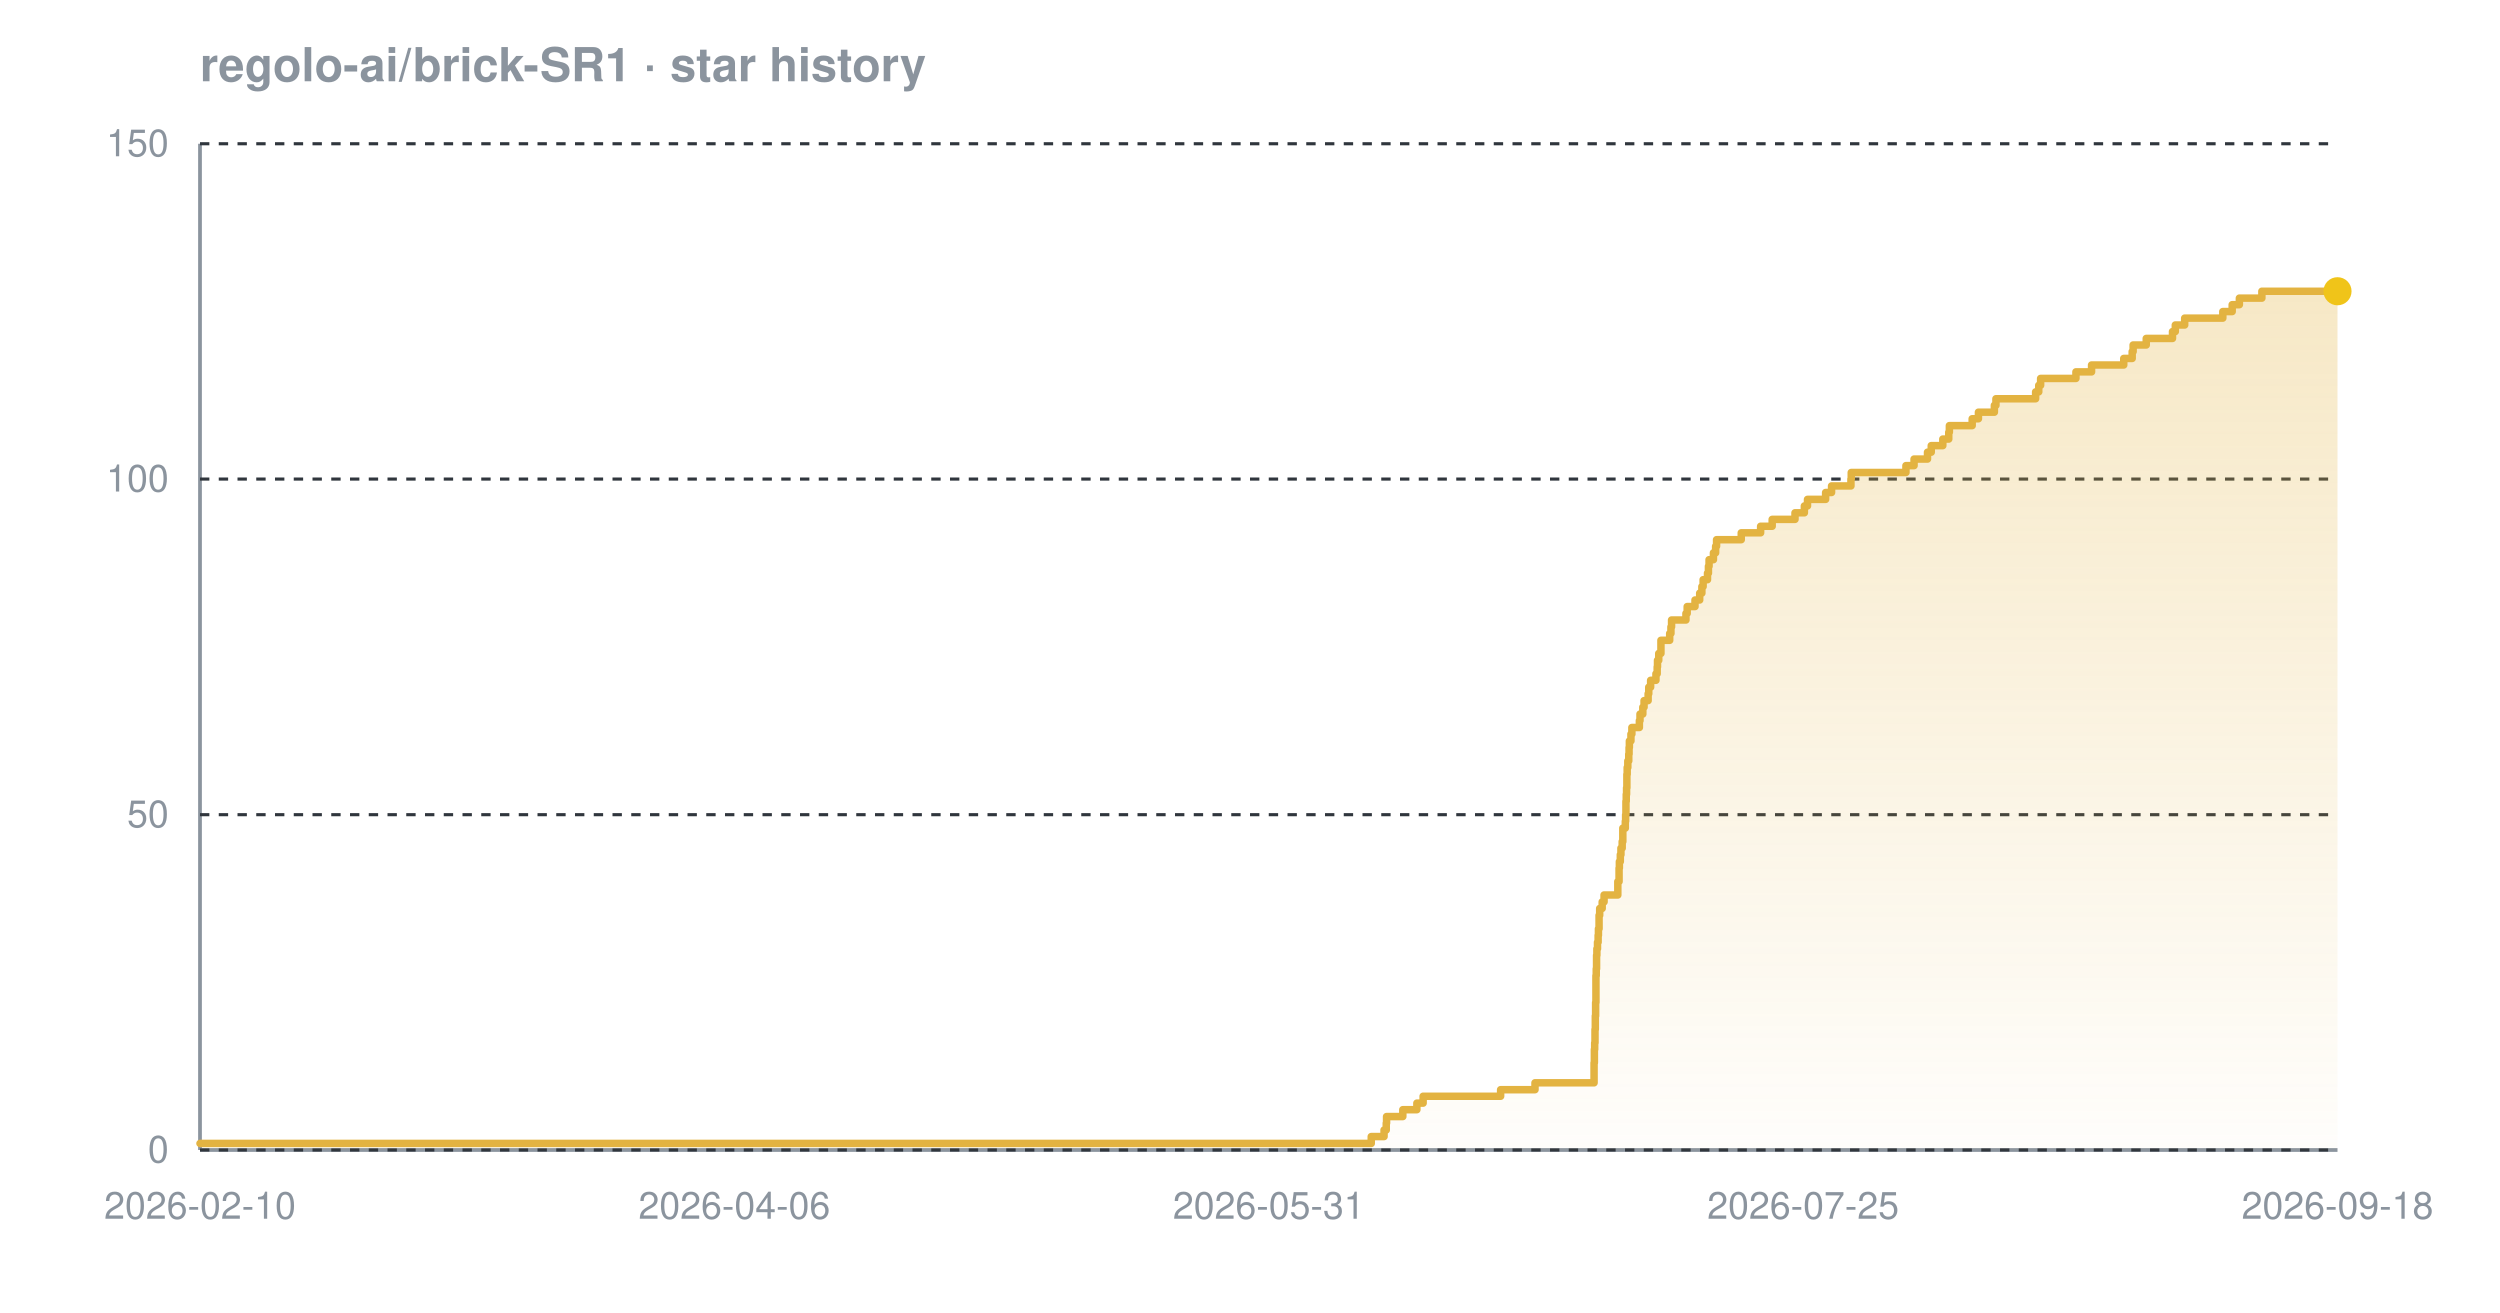
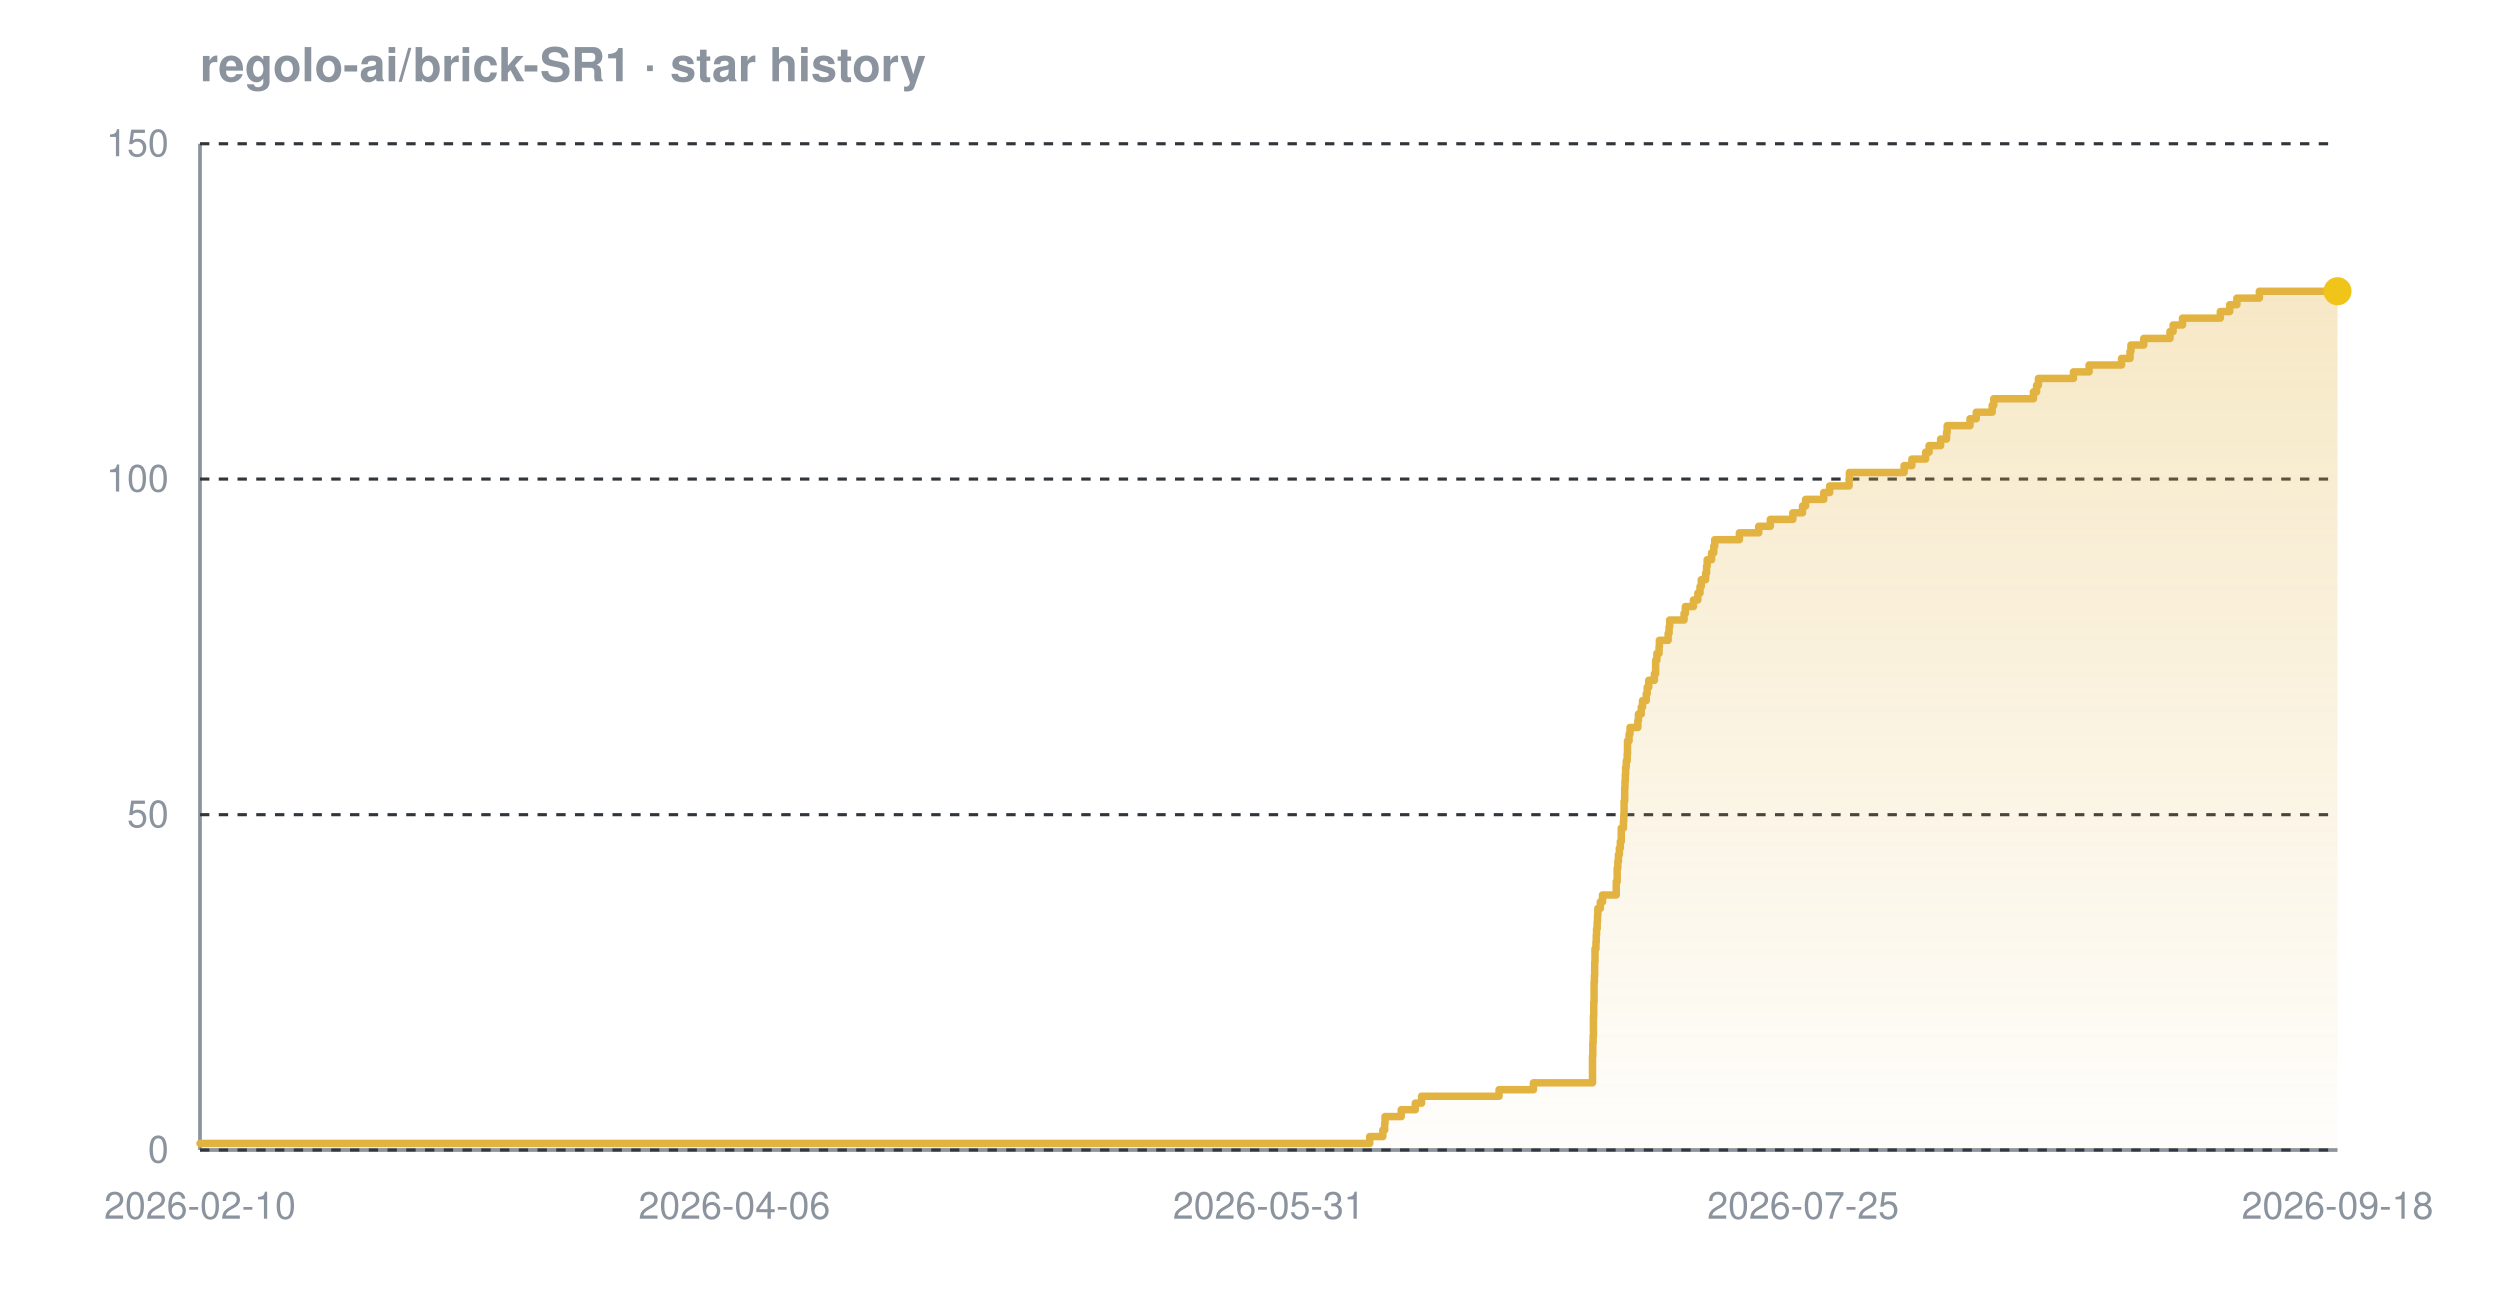
<svg xmlns="http://www.w3.org/2000/svg" width="800" height="420" viewBox="0 0 800 420" font-family="-apple-system,BlinkMacSystemFont,'Segoe UI',Helvetica,Arial,sans-serif" role="img" aria-label="Star history chart for regolo-ai/brick-SR1">
  <defs>
    <linearGradient id="grad-dark" x1="0" y1="0" x2="0" y2="1">
      <stop offset="0%" stop-color="#e3b341" stop-opacity="0.30" />
      <stop offset="100%" stop-color="#e3b341" stop-opacity="0.02" />
    </linearGradient>
  </defs>
  <text x="64" y="26" font-size="15" font-weight="600" fill="#8b949e">regolo-ai/brick-SR1 · star history</text>
  <line x1="64" y1="368" x2="748" y2="368" stroke="#8b949e" stroke-width="1.2" />
  <line x1="64" y1="46" x2="64" y2="368" stroke="#8b949e" stroke-width="1.2" />
  <line x1="64" y1="368.0" x2="748" y2="368.0" stroke="#30363d" stroke-width="1" stroke-dasharray="3 3" />
  <line x1="64" y1="260.7" x2="748" y2="260.7" stroke="#30363d" stroke-width="1" stroke-dasharray="3 3" />
  <line x1="64" y1="153.3" x2="748" y2="153.3" stroke="#30363d" stroke-width="1" stroke-dasharray="3 3" />
  <line x1="64" y1="46.0" x2="748" y2="46.0" stroke="#30363d" stroke-width="1" stroke-dasharray="3 3" />
-   <path d="M 64.0 365.9 L 438.8 365.9 L 438.8 363.7 L 442.9 363.7 L 442.9 361.6 L 443.6 361.6 L 443.6 359.4 L 443.7 359.4 L 443.7 357.3 L 448.9 357.3 L 448.9 355.1 L 453.4 355.1 L 453.4 353.0 L 455.4 353.0 L 455.4 350.8 L 480.2 350.8 L 480.2 348.7 L 491.2 348.7 L 491.2 346.5 L 510.1 346.5 L 510.1 344.4 L 510.1 344.4 L 510.1 342.2 L 510.1 342.2 L 510.1 340.1 L 510.2 340.1 L 510.2 337.9 L 510.2 337.9 L 510.2 335.8 L 510.3 335.8 L 510.3 333.7 L 510.4 333.7 L 510.4 331.5 L 510.4 331.5 L 510.4 329.4 L 510.5 329.4 L 510.5 327.2 L 510.5 327.2 L 510.5 325.1 L 510.6 325.1 L 510.6 322.9 L 510.6 322.9 L 510.6 320.8 L 510.7 320.8 L 510.7 318.6 L 510.7 318.6 L 510.7 316.5 L 510.7 316.5 L 510.7 314.3 L 510.7 314.3 L 510.7 312.2 L 510.8 312.2 L 510.8 310.0 L 510.9 310.0 L 510.9 307.9 L 510.9 307.9 L 510.9 305.7 L 511.0 305.7 L 511.0 303.6 L 511.2 303.6 L 511.2 301.5 L 511.4 301.5 L 511.4 299.3 L 511.5 299.3 L 511.5 297.2 L 511.7 297.2 L 511.7 295.0 L 511.7 295.0 L 511.7 292.9 L 511.9 292.9 L 511.9 290.7 L 512.7 290.7 L 512.7 288.6 L 513.3 288.6 L 513.3 286.4 L 517.7 286.4 L 517.7 284.3 L 517.7 284.3 L 517.7 282.1 L 518.1 282.1 L 518.1 280.0 L 518.1 280.0 L 518.1 277.8 L 518.2 277.8 L 518.2 275.7 L 518.5 275.7 L 518.5 273.5 L 518.7 273.5 L 518.7 271.4 L 519.1 271.4 L 519.1 269.3 L 519.3 269.3 L 519.3 267.1 L 519.3 267.1 L 519.3 265.0 L 520.1 265.0 L 520.1 262.8 L 520.2 262.8 L 520.2 260.7 L 520.3 260.7 L 520.3 258.5 L 520.3 258.5 L 520.3 256.4 L 520.4 256.4 L 520.4 254.2 L 520.5 254.2 L 520.5 252.1 L 520.6 252.1 L 520.6 249.9 L 520.6 249.9 L 520.6 247.8 L 520.7 247.8 L 520.7 245.6 L 520.9 245.6 L 520.9 243.5 L 521.2 243.5 L 521.2 241.3 L 521.3 241.3 L 521.3 239.2 L 521.4 239.2 L 521.4 237.1 L 521.9 237.1 L 521.9 234.9 L 522.2 234.9 L 522.2 232.8 L 524.6 232.8 L 524.6 230.6 L 524.8 230.6 L 524.8 228.5 L 525.7 228.5 L 525.7 226.3 L 526.1 226.3 L 526.1 224.2 L 527.4 224.2 L 527.4 222.0 L 527.6 222.0 L 527.6 219.9 L 528.2 219.9 L 528.2 217.7 L 529.9 217.7 L 529.9 215.6 L 530.3 215.6 L 530.3 213.4 L 530.4 213.4 L 530.4 211.3 L 530.8 211.3 L 530.8 209.1 L 531.5 209.1 L 531.5 207.0 L 531.5 207.0 L 531.5 204.9 L 534.3 204.9 L 534.3 202.7 L 534.7 202.7 L 534.7 200.6 L 534.9 200.6 L 534.9 198.4 L 539.5 198.4 L 539.5 196.3 L 539.9 196.3 L 539.9 194.1 L 542.4 194.1 L 542.4 192.0 L 543.9 192.0 L 543.9 189.8 L 544.6 189.8 L 544.6 187.7 L 545.0 187.7 L 545.0 185.5 L 546.4 185.5 L 546.4 183.4 L 546.7 183.4 L 546.7 181.2 L 546.9 181.2 L 546.9 179.1 L 548.3 179.1 L 548.3 176.9 L 549.0 176.9 L 549.0 174.8 L 549.3 174.8 L 549.3 172.7 L 557.2 172.7 L 557.2 170.5 L 563.4 170.5 L 563.4 168.4 L 567.1 168.4 L 567.1 166.2 L 574.4 166.2 L 574.4 164.1 L 577.4 164.1 L 577.4 161.9 L 578.4 161.9 L 578.4 159.8 L 584.2 159.8 L 584.2 157.6 L 586.1 157.6 L 586.1 155.5 L 592.3 155.5 L 592.3 153.3 L 592.4 153.3 L 592.4 151.2 L 609.9 151.2 L 609.9 149.0 L 612.5 149.0 L 612.5 146.9 L 616.8 146.9 L 616.8 144.7 L 618.0 144.7 L 618.0 142.6 L 621.7 142.6 L 621.7 140.5 L 623.6 140.5 L 623.6 138.3 L 623.8 138.3 L 623.8 136.2 L 631.1 136.2 L 631.1 134.0 L 633.1 134.0 L 633.1 131.9 L 638.2 131.9 L 638.2 129.7 L 638.7 129.7 L 638.7 127.6 L 651.4 127.6 L 651.4 125.4 L 652.4 125.4 L 652.4 123.3 L 653.0 123.3 L 653.0 121.1 L 664.3 121.1 L 664.3 119.0 L 669.3 119.0 L 669.3 116.8 L 679.6 116.8 L 679.6 114.7 L 682.3 114.7 L 682.3 112.5 L 682.6 112.5 L 682.6 110.4 L 686.8 110.4 L 686.8 108.3 L 695.2 108.3 L 695.2 106.1 L 696.1 106.1 L 696.1 104.0 L 699.1 104.0 L 699.1 101.8 L 711.3 101.8 L 711.3 99.7 L 714.3 99.7 L 714.3 97.5 L 716.6 97.5 L 716.6 95.4 L 723.8 95.4 L 723.8 93.2 L 748.0 93.2 L 748.0 93.2 L 748.0 368.0 L 64.0 368.0 Z" fill="url(#grad-dark)" />
-   <path d="M 64.0 365.9 L 438.8 365.9 L 438.8 363.7 L 442.9 363.7 L 442.9 361.6 L 443.6 361.6 L 443.6 359.4 L 443.7 359.4 L 443.7 357.3 L 448.9 357.3 L 448.9 355.1 L 453.4 355.1 L 453.4 353.0 L 455.4 353.0 L 455.4 350.8 L 480.2 350.8 L 480.2 348.7 L 491.2 348.7 L 491.2 346.5 L 510.1 346.5 L 510.1 344.4 L 510.1 344.4 L 510.1 342.2 L 510.1 342.2 L 510.1 340.1 L 510.2 340.1 L 510.2 337.9 L 510.2 337.9 L 510.2 335.8 L 510.3 335.8 L 510.3 333.7 L 510.4 333.7 L 510.4 331.5 L 510.4 331.5 L 510.4 329.4 L 510.5 329.4 L 510.5 327.2 L 510.5 327.2 L 510.5 325.1 L 510.6 325.1 L 510.6 322.9 L 510.6 322.9 L 510.6 320.8 L 510.7 320.8 L 510.7 318.6 L 510.7 318.6 L 510.7 316.5 L 510.7 316.5 L 510.7 314.3 L 510.7 314.3 L 510.7 312.2 L 510.8 312.2 L 510.8 310.0 L 510.9 310.0 L 510.9 307.9 L 510.9 307.9 L 510.9 305.7 L 511.0 305.7 L 511.0 303.6 L 511.2 303.6 L 511.2 301.5 L 511.4 301.5 L 511.4 299.3 L 511.5 299.3 L 511.5 297.2 L 511.7 297.2 L 511.7 295.0 L 511.7 295.0 L 511.7 292.9 L 511.9 292.9 L 511.9 290.7 L 512.7 290.7 L 512.7 288.6 L 513.3 288.6 L 513.3 286.4 L 517.7 286.4 L 517.7 284.3 L 517.7 284.3 L 517.7 282.1 L 518.1 282.1 L 518.1 280.0 L 518.1 280.0 L 518.1 277.8 L 518.2 277.8 L 518.2 275.7 L 518.5 275.7 L 518.5 273.5 L 518.7 273.5 L 518.7 271.4 L 519.1 271.4 L 519.1 269.3 L 519.3 269.3 L 519.3 267.1 L 519.3 267.1 L 519.3 265.0 L 520.1 265.0 L 520.1 262.8 L 520.2 262.8 L 520.2 260.7 L 520.3 260.7 L 520.3 258.5 L 520.3 258.5 L 520.3 256.4 L 520.4 256.4 L 520.4 254.2 L 520.5 254.2 L 520.5 252.1 L 520.6 252.1 L 520.6 249.9 L 520.6 249.9 L 520.6 247.8 L 520.7 247.8 L 520.7 245.6 L 520.9 245.6 L 520.9 243.5 L 521.2 243.5 L 521.2 241.3 L 521.3 241.3 L 521.3 239.2 L 521.4 239.2 L 521.4 237.1 L 521.9 237.1 L 521.9 234.9 L 522.2 234.9 L 522.2 232.8 L 524.6 232.8 L 524.6 230.6 L 524.8 230.6 L 524.8 228.5 L 525.7 228.5 L 525.7 226.3 L 526.1 226.3 L 526.1 224.2 L 527.4 224.2 L 527.4 222.0 L 527.6 222.0 L 527.6 219.9 L 528.2 219.9 L 528.2 217.7 L 529.9 217.7 L 529.9 215.6 L 530.3 215.6 L 530.3 213.4 L 530.4 213.4 L 530.4 211.3 L 530.8 211.3 L 530.8 209.1 L 531.5 209.1 L 531.5 207.0 L 531.5 207.0 L 531.5 204.9 L 534.3 204.9 L 534.3 202.7 L 534.7 202.7 L 534.7 200.6 L 534.9 200.6 L 534.9 198.4 L 539.5 198.4 L 539.5 196.3 L 539.9 196.3 L 539.9 194.1 L 542.4 194.1 L 542.4 192.0 L 543.9 192.0 L 543.9 189.8 L 544.6 189.8 L 544.6 187.7 L 545.0 187.7 L 545.0 185.5 L 546.4 185.5 L 546.4 183.4 L 546.7 183.4 L 546.7 181.2 L 546.9 181.2 L 546.9 179.1 L 548.3 179.1 L 548.3 176.9 L 549.0 176.9 L 549.0 174.8 L 549.3 174.8 L 549.3 172.7 L 557.2 172.7 L 557.2 170.5 L 563.4 170.5 L 563.4 168.4 L 567.1 168.4 L 567.1 166.2 L 574.4 166.2 L 574.4 164.1 L 577.4 164.1 L 577.4 161.9 L 578.4 161.9 L 578.4 159.8 L 584.2 159.8 L 584.2 157.6 L 586.1 157.6 L 586.1 155.5 L 592.3 155.5 L 592.3 153.3 L 592.4 153.3 L 592.4 151.2 L 609.9 151.2 L 609.9 149.0 L 612.5 149.0 L 612.5 146.9 L 616.8 146.9 L 616.8 144.7 L 618.0 144.7 L 618.0 142.6 L 621.7 142.6 L 621.7 140.5 L 623.6 140.5 L 623.6 138.3 L 623.8 138.3 L 623.8 136.2 L 631.1 136.2 L 631.1 134.0 L 633.1 134.0 L 633.1 131.9 L 638.2 131.9 L 638.2 129.7 L 638.7 129.7 L 638.7 127.6 L 651.4 127.6 L 651.4 125.4 L 652.4 125.4 L 652.4 123.3 L 653.0 123.3 L 653.0 121.1 L 664.3 121.1 L 664.3 119.0 L 669.3 119.0 L 669.3 116.8 L 679.6 116.8 L 679.6 114.7 L 682.3 114.7 L 682.3 112.5 L 682.6 112.5 L 682.6 110.4 L 686.8 110.4 L 686.8 108.3 L 695.2 108.3 L 695.2 106.1 L 696.1 106.1 L 696.1 104.0 L 699.1 104.0 L 699.1 101.8 L 711.3 101.8 L 711.3 99.7 L 714.3 99.7 L 714.3 97.5 L 716.6 97.5 L 716.6 95.4 L 723.8 95.4 L 723.8 93.2 L 748.0 93.2 L 748.0 93.2" fill="none" stroke="#e3b341" stroke-width="2.4" stroke-linejoin="round" stroke-linecap="round" />
+   <path d="M 64.0 365.9 L 438.3 365.9 L 438.3 363.7 L 442.5 363.7 L 442.5 361.6 L 443.1 361.6 L 443.1 359.4 L 443.2 359.4 L 443.2 357.3 L 448.4 357.3 L 448.4 355.1 L 452.9 355.1 L 452.9 353.0 L 454.9 353.0 L 454.9 350.8 L 479.7 350.8 L 479.7 348.7 L 490.7 348.7 L 490.7 346.5 L 509.6 346.5 L 509.6 344.4 L 509.6 344.4 L 509.6 342.2 L 509.6 342.2 L 509.6 340.1 L 509.6 340.1 L 509.6 337.9 L 509.7 337.9 L 509.7 335.8 L 509.7 335.8 L 509.7 333.7 L 509.8 333.7 L 509.8 331.5 L 509.9 331.5 L 509.9 329.4 L 509.9 329.4 L 509.9 327.2 L 509.9 327.2 L 509.9 325.1 L 510.0 325.1 L 510.0 322.9 L 510.0 322.9 L 510.0 320.8 L 510.1 320.8 L 510.1 318.6 L 510.1 318.6 L 510.1 316.5 L 510.1 316.5 L 510.1 314.3 L 510.2 314.3 L 510.2 312.2 L 510.3 312.2 L 510.3 310.0 L 510.3 310.0 L 510.3 307.9 L 510.4 307.9 L 510.4 305.7 L 510.4 305.7 L 510.4 303.6 L 510.7 303.6 L 510.7 301.5 L 510.8 301.5 L 510.8 299.3 L 510.9 299.3 L 510.9 297.2 L 511.1 297.2 L 511.1 295.0 L 511.2 295.0 L 511.2 292.9 L 511.3 292.9 L 511.3 290.7 L 512.1 290.7 L 512.1 288.6 L 512.8 288.6 L 512.8 286.4 L 517.2 286.4 L 517.2 284.3 L 517.2 284.3 L 517.2 282.1 L 517.5 282.1 L 517.5 280.0 L 517.5 280.0 L 517.5 277.8 L 517.7 277.8 L 517.7 275.7 L 517.9 275.7 L 517.9 273.5 L 518.2 273.5 L 518.2 271.4 L 518.5 271.4 L 518.5 269.3 L 518.8 269.3 L 518.8 267.1 L 518.8 267.1 L 518.8 265.0 L 519.5 265.0 L 519.5 262.8 L 519.6 262.8 L 519.6 260.7 L 519.7 260.7 L 519.7 258.5 L 519.7 258.5 L 519.7 256.4 L 519.9 256.4 L 519.9 254.2 L 519.9 254.2 L 519.9 252.1 L 520.0 252.1 L 520.0 249.9 L 520.1 249.9 L 520.1 247.8 L 520.2 247.8 L 520.2 245.6 L 520.4 245.6 L 520.4 243.5 L 520.7 243.5 L 520.7 241.3 L 520.8 241.3 L 520.8 239.2 L 520.8 239.2 L 520.8 237.1 L 521.3 237.1 L 521.3 234.9 L 521.6 234.9 L 521.6 232.8 L 524.1 232.8 L 524.1 230.6 L 524.3 230.6 L 524.3 228.5 L 525.2 228.5 L 525.2 226.3 L 525.6 226.3 L 525.6 224.2 L 526.8 224.2 L 526.8 222.0 L 527.1 222.0 L 527.1 219.9 L 527.6 219.9 L 527.6 217.7 L 529.4 217.7 L 529.4 215.6 L 529.8 215.6 L 529.8 213.4 L 529.8 213.4 L 529.8 211.3 L 530.2 211.3 L 530.2 209.1 L 530.9 209.1 L 530.9 207.0 L 531.0 207.0 L 531.0 204.9 L 533.8 204.9 L 533.8 202.7 L 534.1 202.7 L 534.1 200.6 L 534.3 200.6 L 534.3 198.4 L 538.9 198.4 L 538.9 196.3 L 539.3 196.3 L 539.3 194.1 L 541.9 194.1 L 541.9 192.0 L 543.3 192.0 L 543.3 189.8 L 544.0 189.8 L 544.0 187.7 L 544.4 187.7 L 544.4 185.5 L 545.8 185.5 L 545.8 183.4 L 546.1 183.4 L 546.1 181.2 L 546.3 181.2 L 546.3 179.1 L 547.7 179.1 L 547.7 176.9 L 548.4 176.9 L 548.4 174.8 L 548.7 174.8 L 548.7 172.7 L 556.6 172.7 L 556.6 170.5 L 562.8 170.5 L 562.8 168.4 L 566.5 168.4 L 566.5 166.2 L 573.7 166.2 L 573.7 164.1 L 576.8 164.1 L 576.8 161.9 L 577.8 161.9 L 577.8 159.8 L 583.6 159.8 L 583.6 157.6 L 585.5 157.6 L 585.5 155.5 L 591.7 155.5 L 591.7 153.3 L 591.8 153.3 L 591.8 151.2 L 609.3 151.2 L 609.3 149.0 L 611.8 149.0 L 611.8 146.9 L 616.2 146.9 L 616.2 144.7 L 617.3 144.7 L 617.3 142.6 L 621.0 142.6 L 621.0 140.5 L 622.9 140.5 L 622.9 138.3 L 623.1 138.3 L 623.1 136.2 L 630.4 136.2 L 630.4 134.0 L 632.4 134.0 L 632.4 131.9 L 637.5 131.9 L 637.5 129.7 L 638.0 129.7 L 638.0 127.6 L 650.7 127.6 L 650.7 125.4 L 651.7 125.4 L 651.7 123.3 L 652.3 123.3 L 652.3 121.1 L 663.5 121.1 L 663.5 119.0 L 668.5 119.0 L 668.5 116.8 L 678.9 116.8 L 678.9 114.7 L 681.6 114.7 L 681.6 112.5 L 681.9 112.5 L 681.9 110.4 L 686.0 110.4 L 686.0 108.3 L 694.4 108.3 L 694.4 106.1 L 695.4 106.1 L 695.4 104.0 L 698.4 104.0 L 698.4 101.8 L 710.5 101.8 L 710.5 99.7 L 713.5 99.7 L 713.5 97.5 L 715.8 97.5 L 715.8 95.4 L 723.0 95.4 L 723.0 93.2 L 748.0 93.2 L 748.0 93.2 L 748.0 368.0 L 64.0 368.0 Z" fill="url(#grad-dark)" />
+   <path d="M 64.0 365.9 L 438.3 365.9 L 438.3 363.7 L 442.5 363.7 L 442.5 361.6 L 443.1 361.6 L 443.1 359.4 L 443.2 359.4 L 443.2 357.3 L 448.4 357.3 L 448.4 355.1 L 452.9 355.1 L 452.9 353.0 L 454.9 353.0 L 454.9 350.8 L 479.7 350.8 L 479.7 348.7 L 490.7 348.7 L 490.7 346.5 L 509.6 346.5 L 509.6 344.4 L 509.6 344.4 L 509.6 342.2 L 509.6 342.2 L 509.6 340.1 L 509.6 340.1 L 509.6 337.9 L 509.7 337.9 L 509.7 335.8 L 509.7 335.8 L 509.7 333.7 L 509.8 333.7 L 509.8 331.5 L 509.9 331.5 L 509.9 329.4 L 509.9 329.4 L 509.9 327.2 L 509.9 327.2 L 509.9 325.1 L 510.0 325.1 L 510.0 322.9 L 510.0 322.9 L 510.0 320.8 L 510.1 320.8 L 510.1 318.6 L 510.1 318.6 L 510.1 316.5 L 510.1 316.5 L 510.1 314.3 L 510.2 314.3 L 510.2 312.2 L 510.3 312.2 L 510.3 310.0 L 510.3 310.0 L 510.3 307.9 L 510.4 307.9 L 510.4 305.7 L 510.4 305.7 L 510.4 303.6 L 510.7 303.6 L 510.7 301.5 L 510.8 301.5 L 510.8 299.3 L 510.9 299.3 L 510.9 297.2 L 511.1 297.2 L 511.1 295.0 L 511.2 295.0 L 511.2 292.9 L 511.3 292.9 L 511.3 290.7 L 512.1 290.7 L 512.1 288.6 L 512.8 288.6 L 512.8 286.4 L 517.2 286.4 L 517.2 284.3 L 517.2 284.3 L 517.2 282.1 L 517.5 282.1 L 517.5 280.0 L 517.5 280.0 L 517.5 277.8 L 517.7 277.8 L 517.7 275.7 L 517.9 275.7 L 517.9 273.5 L 518.2 273.5 L 518.2 271.4 L 518.5 271.4 L 518.5 269.3 L 518.8 269.3 L 518.8 267.1 L 518.8 267.1 L 518.8 265.0 L 519.5 265.0 L 519.5 262.8 L 519.6 262.8 L 519.6 260.7 L 519.7 260.7 L 519.7 258.5 L 519.7 258.5 L 519.7 256.4 L 519.9 256.4 L 519.9 254.2 L 519.9 254.2 L 519.9 252.1 L 520.0 252.1 L 520.0 249.9 L 520.1 249.9 L 520.1 247.8 L 520.2 247.8 L 520.2 245.6 L 520.4 245.6 L 520.4 243.5 L 520.7 243.5 L 520.7 241.3 L 520.8 241.3 L 520.8 239.2 L 520.8 239.2 L 520.8 237.1 L 521.3 237.1 L 521.3 234.9 L 521.6 234.9 L 521.6 232.8 L 524.1 232.8 L 524.1 230.6 L 524.3 230.6 L 524.3 228.5 L 525.2 228.5 L 525.2 226.3 L 525.6 226.3 L 525.6 224.2 L 526.8 224.2 L 526.8 222.0 L 527.1 222.0 L 527.1 219.9 L 527.6 219.9 L 527.6 217.7 L 529.4 217.7 L 529.4 215.6 L 529.8 215.6 L 529.8 213.4 L 529.8 213.4 L 529.8 211.3 L 530.2 211.3 L 530.2 209.1 L 530.9 209.1 L 530.9 207.0 L 531.0 207.0 L 531.0 204.9 L 533.8 204.9 L 533.8 202.7 L 534.1 202.7 L 534.1 200.6 L 534.3 200.6 L 534.3 198.4 L 538.9 198.4 L 538.9 196.3 L 539.3 196.3 L 539.3 194.1 L 541.9 194.1 L 541.9 192.0 L 543.3 192.0 L 543.3 189.8 L 544.0 189.8 L 544.0 187.7 L 544.4 187.7 L 544.4 185.5 L 545.8 185.5 L 545.8 183.4 L 546.1 183.4 L 546.1 181.2 L 546.3 181.2 L 546.3 179.1 L 547.7 179.1 L 547.7 176.9 L 548.4 176.9 L 548.4 174.8 L 548.7 174.8 L 548.7 172.7 L 556.6 172.7 L 556.6 170.5 L 562.8 170.5 L 562.8 168.4 L 566.5 168.4 L 566.5 166.2 L 573.7 166.2 L 573.7 164.1 L 576.8 164.1 L 576.8 161.9 L 577.8 161.9 L 577.8 159.8 L 583.6 159.8 L 583.6 157.6 L 585.5 157.6 L 585.5 155.5 L 591.7 155.5 L 591.7 153.3 L 591.8 153.3 L 591.8 151.2 L 609.3 151.2 L 609.3 149.0 L 611.8 149.0 L 611.8 146.9 L 616.2 146.9 L 616.2 144.7 L 617.3 144.7 L 617.3 142.6 L 621.0 142.6 L 621.0 140.5 L 622.9 140.5 L 622.9 138.3 L 623.1 138.3 L 623.1 136.2 L 630.4 136.2 L 630.4 134.0 L 632.4 134.0 L 632.4 131.9 L 637.5 131.9 L 637.5 129.7 L 638.0 129.7 L 638.0 127.6 L 650.7 127.6 L 650.7 125.4 L 651.7 125.4 L 651.7 123.3 L 652.3 123.3 L 652.3 121.1 L 663.5 121.1 L 663.5 119.0 L 668.5 119.0 L 668.5 116.8 L 678.9 116.8 L 678.9 114.7 L 681.6 114.7 L 681.6 112.5 L 681.9 112.5 L 681.9 110.4 L 686.0 110.4 L 686.0 108.3 L 694.4 108.3 L 694.4 106.1 L 695.4 106.1 L 695.4 104.0 L 698.4 104.0 L 698.4 101.8 L 710.5 101.8 L 710.5 99.7 L 713.5 99.7 L 713.5 97.5 L 715.8 97.5 L 715.8 95.4 L 723.0 95.4 L 723.0 93.2 L 748.0 93.2 L 748.0 93.2" fill="none" stroke="#e3b341" stroke-width="2.4" stroke-linejoin="round" stroke-linecap="round" />
  <circle cx="748.0" cy="93.2" r="4.5" fill="#f0c419" />
  <text x="54" y="372.0" text-anchor="end" font-size="12" fill="#8b949e">0</text>
  <text x="54" y="264.7" text-anchor="end" font-size="12" fill="#8b949e">50</text>
  <text x="54" y="157.3" text-anchor="end" font-size="12" fill="#8b949e">100</text>
  <text x="54" y="50.0" text-anchor="end" font-size="12" fill="#8b949e">150</text>
  <text x="64.0" y="390" text-anchor="middle" font-size="12" fill="#8b949e">2026-02-10</text>
  <text x="235.0" y="390" text-anchor="middle" font-size="12" fill="#8b949e">2026-04-06</text>
  <text x="406.0" y="390" text-anchor="middle" font-size="12" fill="#8b949e">2026-05-31</text>
  <text x="577.0" y="390" text-anchor="middle" font-size="12" fill="#8b949e">2026-07-25</text>
  <text x="748.0" y="390" text-anchor="middle" font-size="12" fill="#8b949e">2026-09-18</text>
</svg>
